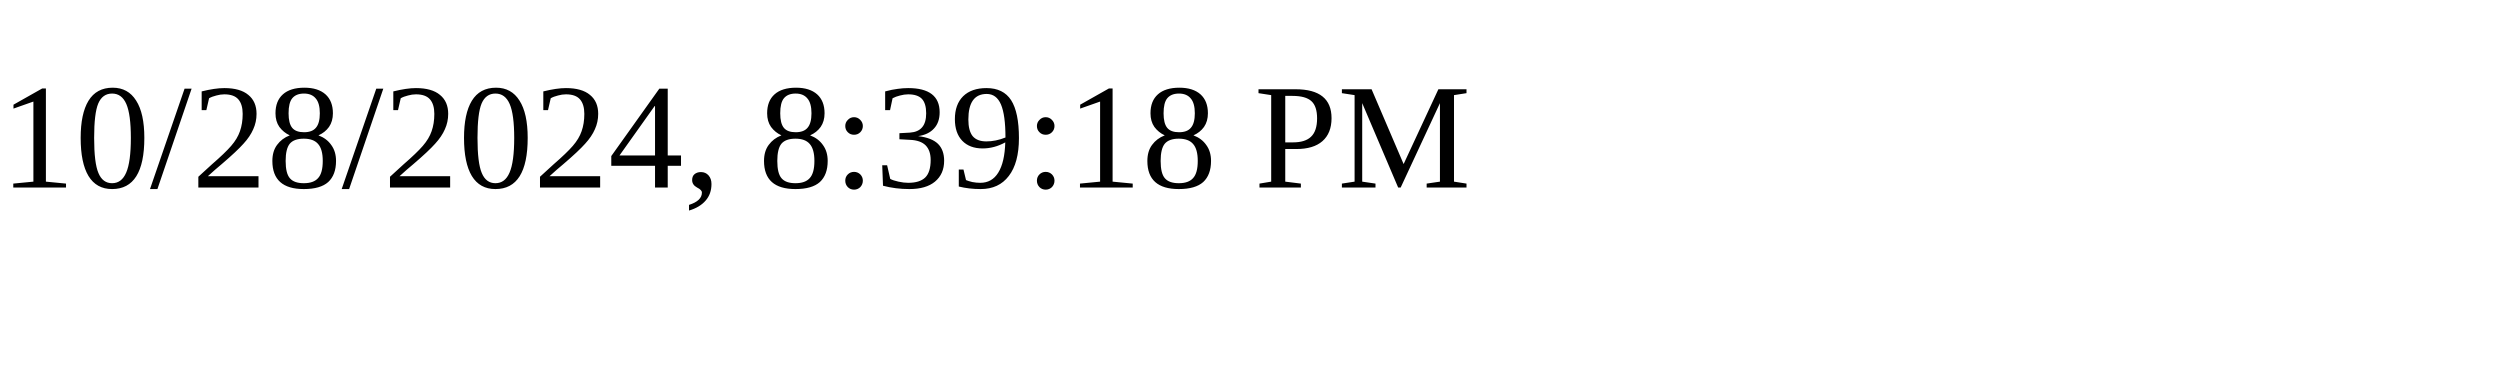
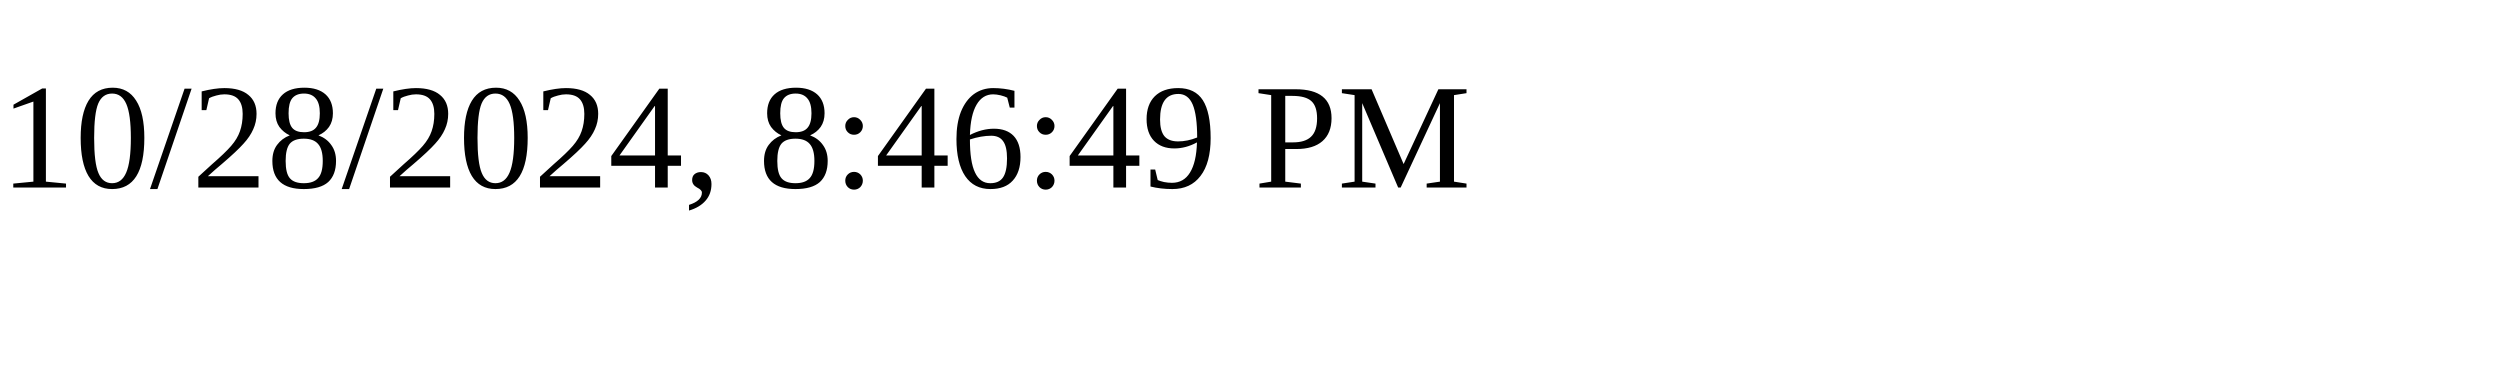
<svg xmlns="http://www.w3.org/2000/svg" height="30" width="200">
-   <text x="0" y="15">10/28/2024, 8:39:18 PM</text>
+   <text x="0" y="15">10/28/2024, 8:46:49 PM</text>
</svg>
